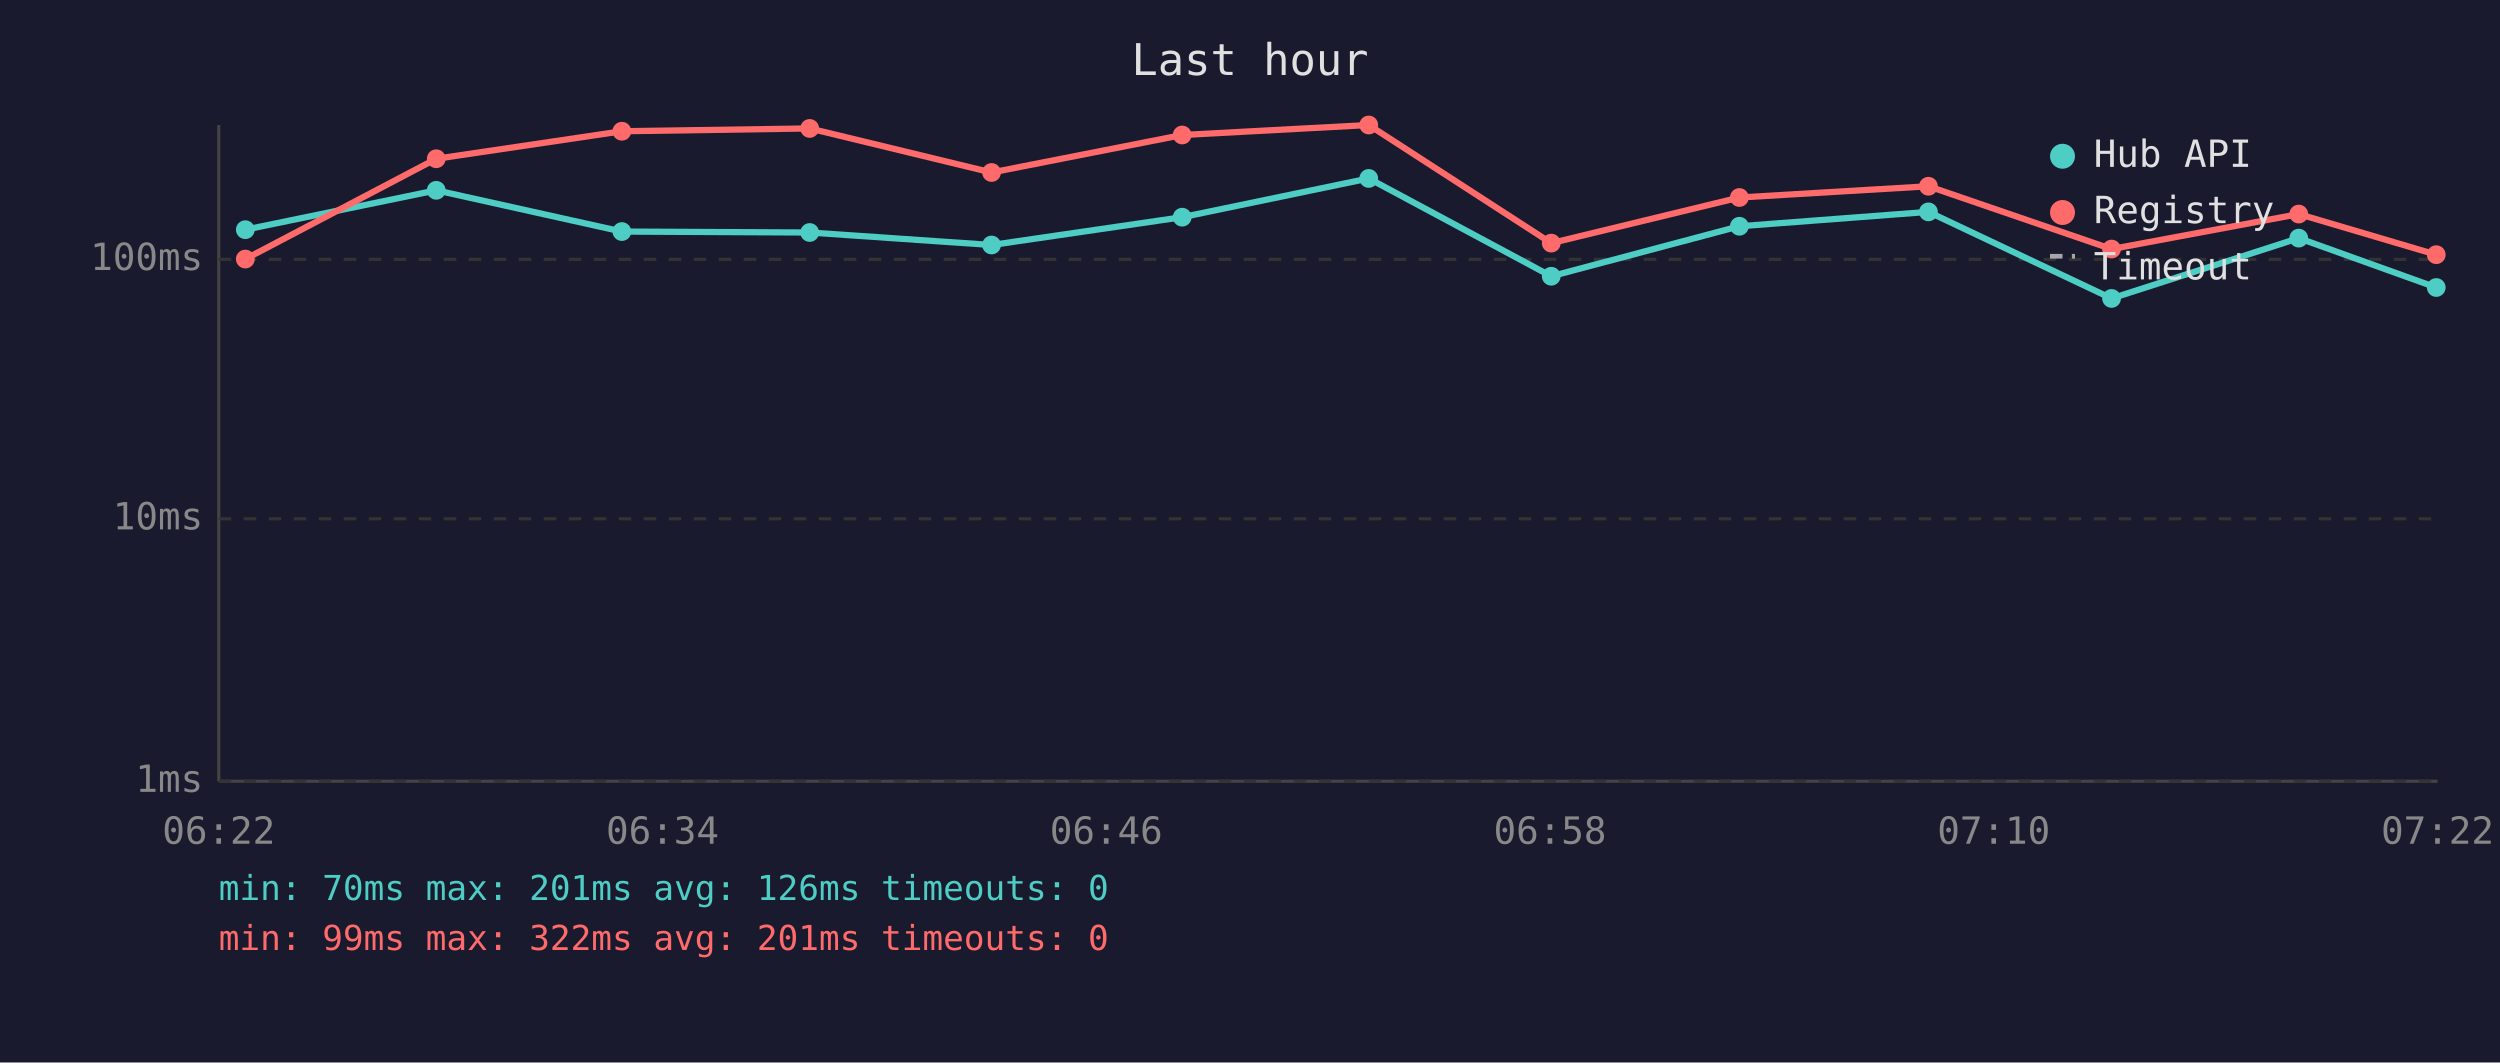
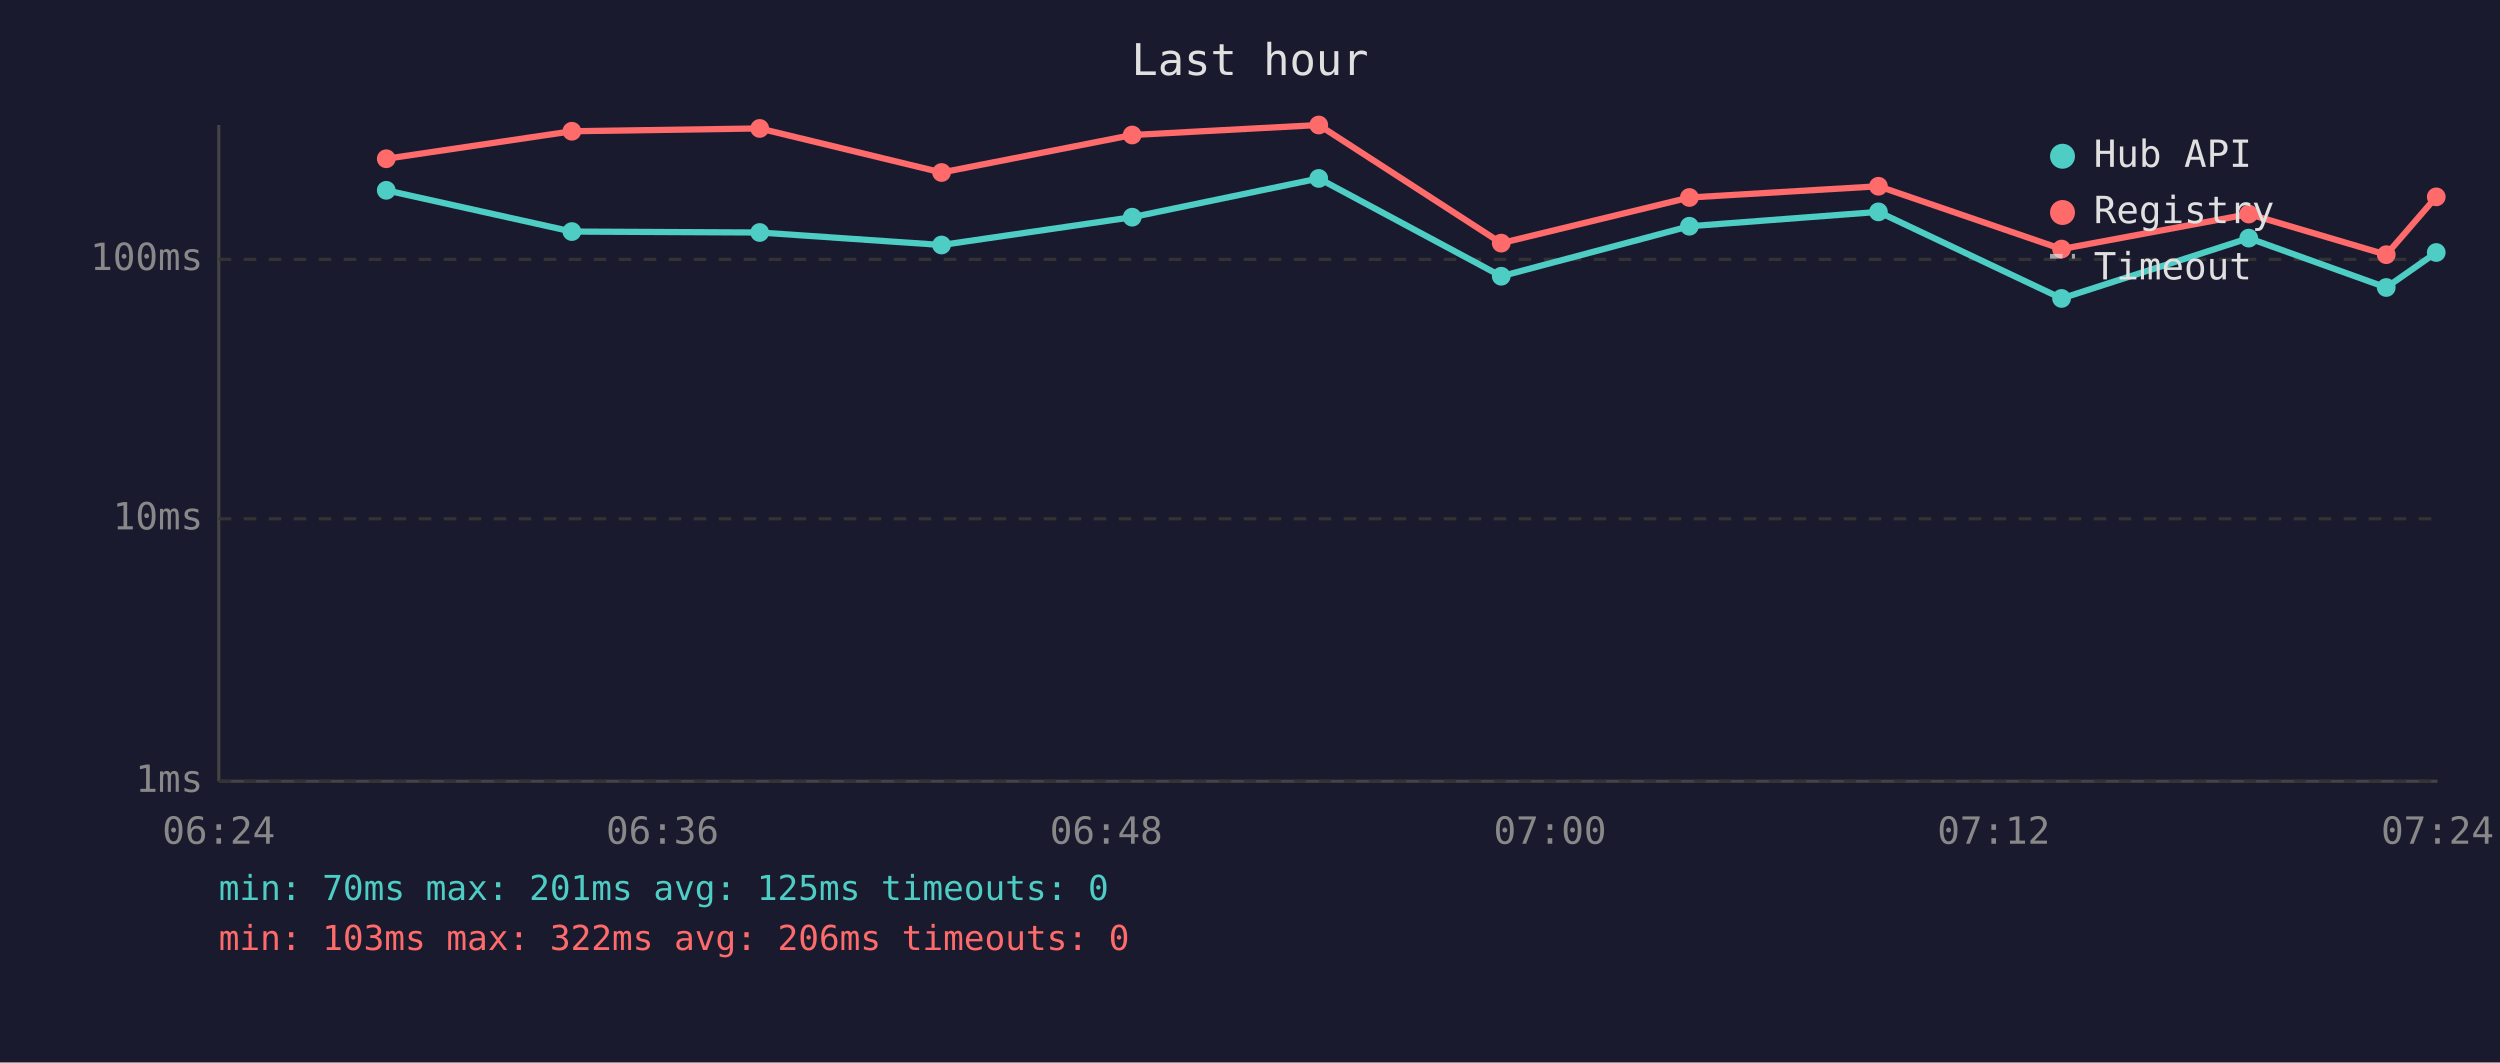
<svg xmlns="http://www.w3.org/2000/svg" viewBox="0 0 800 340" font-family="monospace" font-size="12">
  <rect width="800" height="340" fill="#1a1a2e" />
  <text x="400" y="24" fill="#e0e0e0" font-size="14" text-anchor="middle">Last hour</text>
  <line x1="70" y1="40" x2="70" y2="250" stroke="#444" stroke-width="1" />
  <line x1="70" y1="250" x2="780" y2="250" stroke="#444" stroke-width="1" />
  <line x1="70" y1="250" x2="780" y2="250" stroke="#333" stroke-width="1" stroke-dasharray="4" />
  <text x="65" y="250" fill="#888" text-anchor="end" dominant-baseline="middle">1ms</text>
  <line x1="70" y1="166" x2="780" y2="166" stroke="#333" stroke-width="1" stroke-dasharray="4" />
  <text x="65" y="166" fill="#888" text-anchor="end" dominant-baseline="middle">10ms</text>
  <line x1="70" y1="83" x2="780" y2="83" stroke="#333" stroke-width="1" stroke-dasharray="4" />
  <text x="65" y="83" fill="#888" text-anchor="end" dominant-baseline="middle">100ms</text>
-   <text x="70" y="270" fill="#888" text-anchor="middle">06:22</text>
-   <text x="212" y="270" fill="#888" text-anchor="middle">06:34</text>
-   <text x="354" y="270" fill="#888" text-anchor="middle">06:46</text>
-   <text x="496" y="270" fill="#888" text-anchor="middle">06:58</text>
-   <text x="638" y="270" fill="#888" text-anchor="middle">07:10</text>
-   <text x="780" y="270" fill="#888" text-anchor="middle">07:22</text>
-   <polyline points="78.5,73.5 139.6,60.9 199.0,74.1 259.1,74.4 317.3,78.4 378.3,69.5 438.0,57.1 496.4,88.4 556.6,72.4 617.1,67.8 675.7,95.5 735.6,76.2 779.6,92.0" fill="none" stroke="#4ecdc4" stroke-width="2" opacity="1" />
-   <circle cx="78.5" cy="73.5" r="3" fill="#4ecdc4" />
-   <circle cx="139.6" cy="60.9" r="3" fill="#4ecdc4" />
-   <circle cx="199.0" cy="74.1" r="3" fill="#4ecdc4" />
-   <circle cx="259.1" cy="74.4" r="3" fill="#4ecdc4" />
-   <circle cx="317.3" cy="78.4" r="3" fill="#4ecdc4" />
-   <circle cx="378.3" cy="69.5" r="3" fill="#4ecdc4" />
-   <circle cx="438.0" cy="57.1" r="3" fill="#4ecdc4" />
-   <circle cx="496.4" cy="88.4" r="3" fill="#4ecdc4" />
-   <circle cx="556.6" cy="72.4" r="3" fill="#4ecdc4" />
-   <circle cx="617.1" cy="67.8" r="3" fill="#4ecdc4" />
-   <circle cx="675.7" cy="95.5" r="3" fill="#4ecdc4" />
-   <circle cx="735.6" cy="76.2" r="3" fill="#4ecdc4" />
-   <circle cx="779.6" cy="92.0" r="3" fill="#4ecdc4" />
-   <polyline points="78.5,82.9 139.6,50.8 199.0,42.0 259.1,41.1 317.3,55.2 378.3,43.2 438.0,40.0 496.4,77.8 556.6,63.2 617.1,59.6 675.7,79.7 735.6,68.5 779.6,81.5" fill="none" stroke="#ff6b6b" stroke-width="2" opacity="1" />
-   <circle cx="78.5" cy="82.9" r="3" fill="#ff6b6b" />
-   <circle cx="139.6" cy="50.8" r="3" fill="#ff6b6b" />
-   <circle cx="199.0" cy="42.0" r="3" fill="#ff6b6b" />
-   <circle cx="259.1" cy="41.1" r="3" fill="#ff6b6b" />
-   <circle cx="317.3" cy="55.2" r="3" fill="#ff6b6b" />
-   <circle cx="378.3" cy="43.2" r="3" fill="#ff6b6b" />
-   <circle cx="438.0" cy="40.0" r="3" fill="#ff6b6b" />
-   <circle cx="496.4" cy="77.8" r="3" fill="#ff6b6b" />
-   <circle cx="556.6" cy="63.2" r="3" fill="#ff6b6b" />
-   <circle cx="617.1" cy="59.6" r="3" fill="#ff6b6b" />
-   <circle cx="675.7" cy="79.7" r="3" fill="#ff6b6b" />
-   <circle cx="735.6" cy="68.5" r="3" fill="#ff6b6b" />
-   <circle cx="779.6" cy="81.5" r="3" fill="#ff6b6b" />
+   <text x="70" y="270" fill="#888" text-anchor="middle">06:24</text>
+   <text x="212" y="270" fill="#888" text-anchor="middle">06:36</text>
+   <text x="354" y="270" fill="#888" text-anchor="middle">06:48</text>
+   <text x="496" y="270" fill="#888" text-anchor="middle">07:00</text>
+   <text x="638" y="270" fill="#888" text-anchor="middle">07:12</text>
+   <text x="780" y="270" fill="#888" text-anchor="middle">07:24</text>
+   <polyline points="123.6,60.9 183.0,74.1 243.1,74.4 301.3,78.4 362.3,69.5 422.0,57.1 480.4,88.4 540.6,72.4 601.1,67.8 659.7,95.5 719.6,76.2 763.6,92.0 779.6,80.8" fill="none" stroke="#4ecdc4" stroke-width="2" opacity="1" />
+   <circle cx="123.6" cy="60.9" r="3" fill="#4ecdc4" />
+   <circle cx="183.0" cy="74.1" r="3" fill="#4ecdc4" />
+   <circle cx="243.1" cy="74.4" r="3" fill="#4ecdc4" />
+   <circle cx="301.3" cy="78.4" r="3" fill="#4ecdc4" />
+   <circle cx="362.3" cy="69.5" r="3" fill="#4ecdc4" />
+   <circle cx="422.0" cy="57.1" r="3" fill="#4ecdc4" />
+   <circle cx="480.4" cy="88.4" r="3" fill="#4ecdc4" />
+   <circle cx="540.6" cy="72.4" r="3" fill="#4ecdc4" />
+   <circle cx="601.1" cy="67.8" r="3" fill="#4ecdc4" />
+   <circle cx="659.7" cy="95.5" r="3" fill="#4ecdc4" />
+   <circle cx="719.6" cy="76.2" r="3" fill="#4ecdc4" />
+   <circle cx="763.6" cy="92.0" r="3" fill="#4ecdc4" />
+   <circle cx="779.6" cy="80.8" r="3" fill="#4ecdc4" />
+   <polyline points="123.6,50.8 183.0,42.0 243.1,41.1 301.3,55.2 362.3,43.2 422.0,40.0 480.4,77.8 540.6,63.2 601.1,59.6 659.7,79.7 719.6,68.5 763.6,81.5 779.6,63.0" fill="none" stroke="#ff6b6b" stroke-width="2" opacity="1" />
+   <circle cx="123.6" cy="50.8" r="3" fill="#ff6b6b" />
+   <circle cx="183.0" cy="42.0" r="3" fill="#ff6b6b" />
+   <circle cx="243.1" cy="41.1" r="3" fill="#ff6b6b" />
+   <circle cx="301.3" cy="55.2" r="3" fill="#ff6b6b" />
+   <circle cx="362.3" cy="43.2" r="3" fill="#ff6b6b" />
+   <circle cx="422.0" cy="40.0" r="3" fill="#ff6b6b" />
+   <circle cx="480.4" cy="77.8" r="3" fill="#ff6b6b" />
+   <circle cx="540.6" cy="63.2" r="3" fill="#ff6b6b" />
+   <circle cx="601.1" cy="59.6" r="3" fill="#ff6b6b" />
+   <circle cx="659.7" cy="79.7" r="3" fill="#ff6b6b" />
+   <circle cx="719.6" cy="68.5" r="3" fill="#ff6b6b" />
+   <circle cx="763.6" cy="81.5" r="3" fill="#ff6b6b" />
+   <circle cx="779.6" cy="63.0" r="3" fill="#ff6b6b" />
  <circle cx="660" cy="50" r="4" fill="#4ecdc4" />
  <text x="670" y="50" fill="#e0e0e0" dominant-baseline="middle">Hub API</text>
  <circle cx="660" cy="68" r="4" fill="#ff6b6b" />
  <text x="670" y="68" fill="#e0e0e0" dominant-baseline="middle">Registry</text>
  <line x1="656" y1="82" x2="664" y2="82" stroke="#e0e0e0" stroke-width="1.5" stroke-dasharray="4,3" opacity="0.7" />
  <text x="670" y="86" fill="#e0e0e0" dominant-baseline="middle">Timeout</text>
-   <text x="70" y="288" fill="#4ecdc4" font-size="11">min: 70ms  max: 201ms  avg: 126ms  timeouts: 0</text>
-   <text x="70" y="304" fill="#ff6b6b" font-size="11">min: 99ms  max: 322ms  avg: 201ms  timeouts: 0</text>
+   <text x="70" y="288" fill="#4ecdc4" font-size="11">min: 70ms  max: 201ms  avg: 125ms  timeouts: 0</text>
+   <text x="70" y="304" fill="#ff6b6b" font-size="11">min: 103ms  max: 322ms  avg: 206ms  timeouts: 0</text>
</svg>
